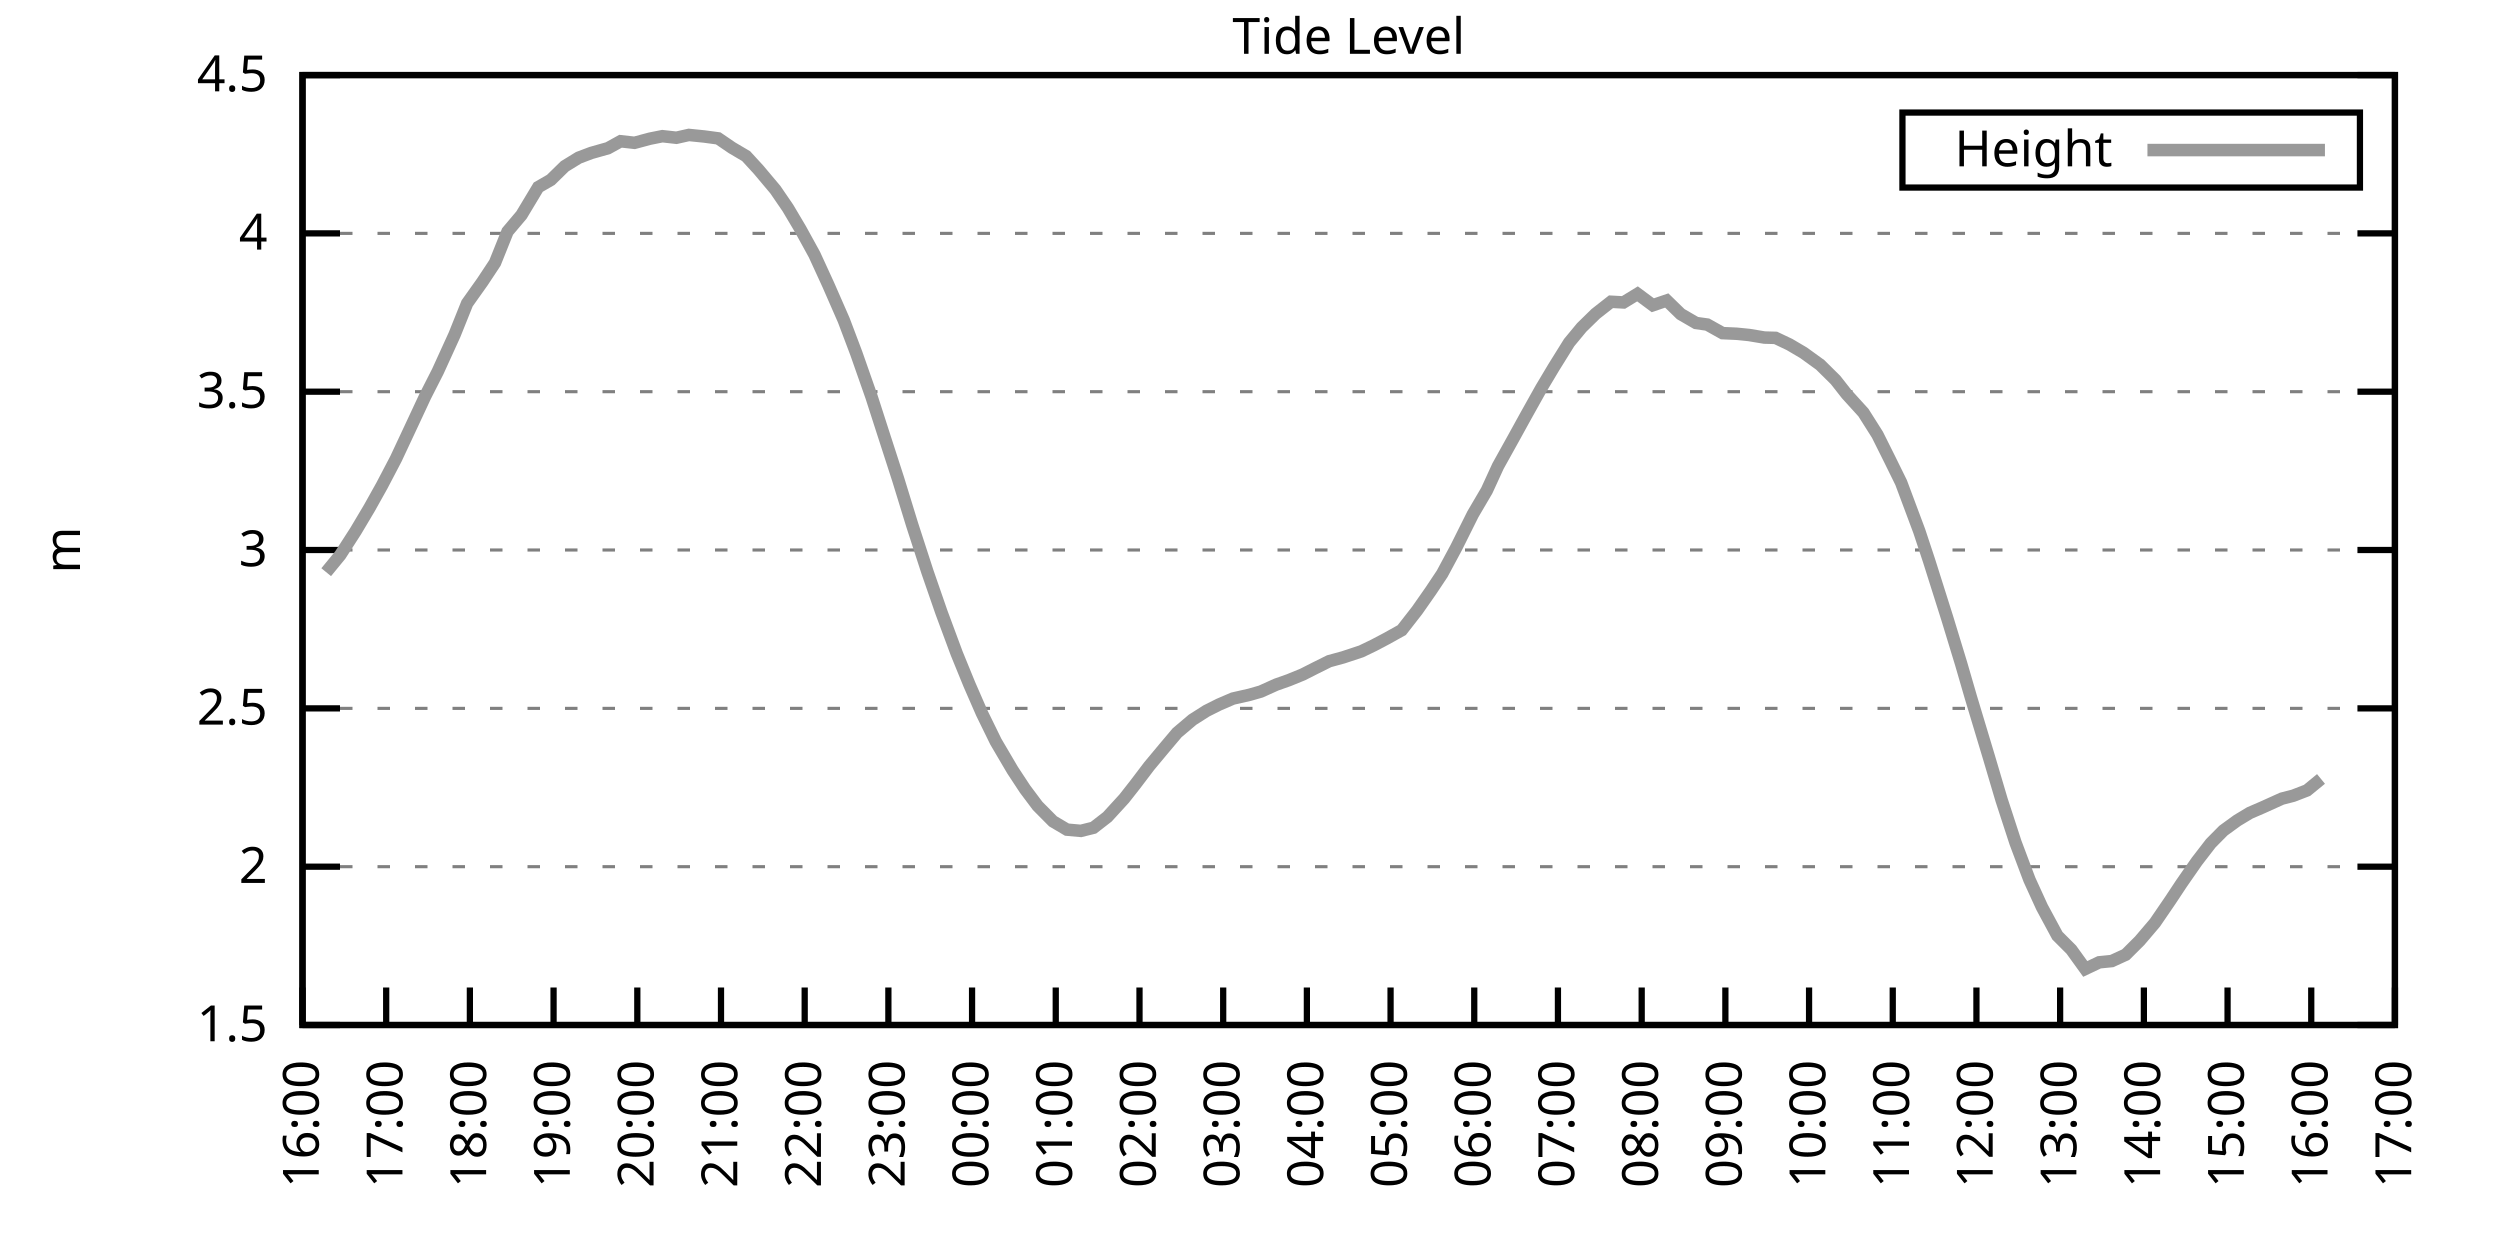
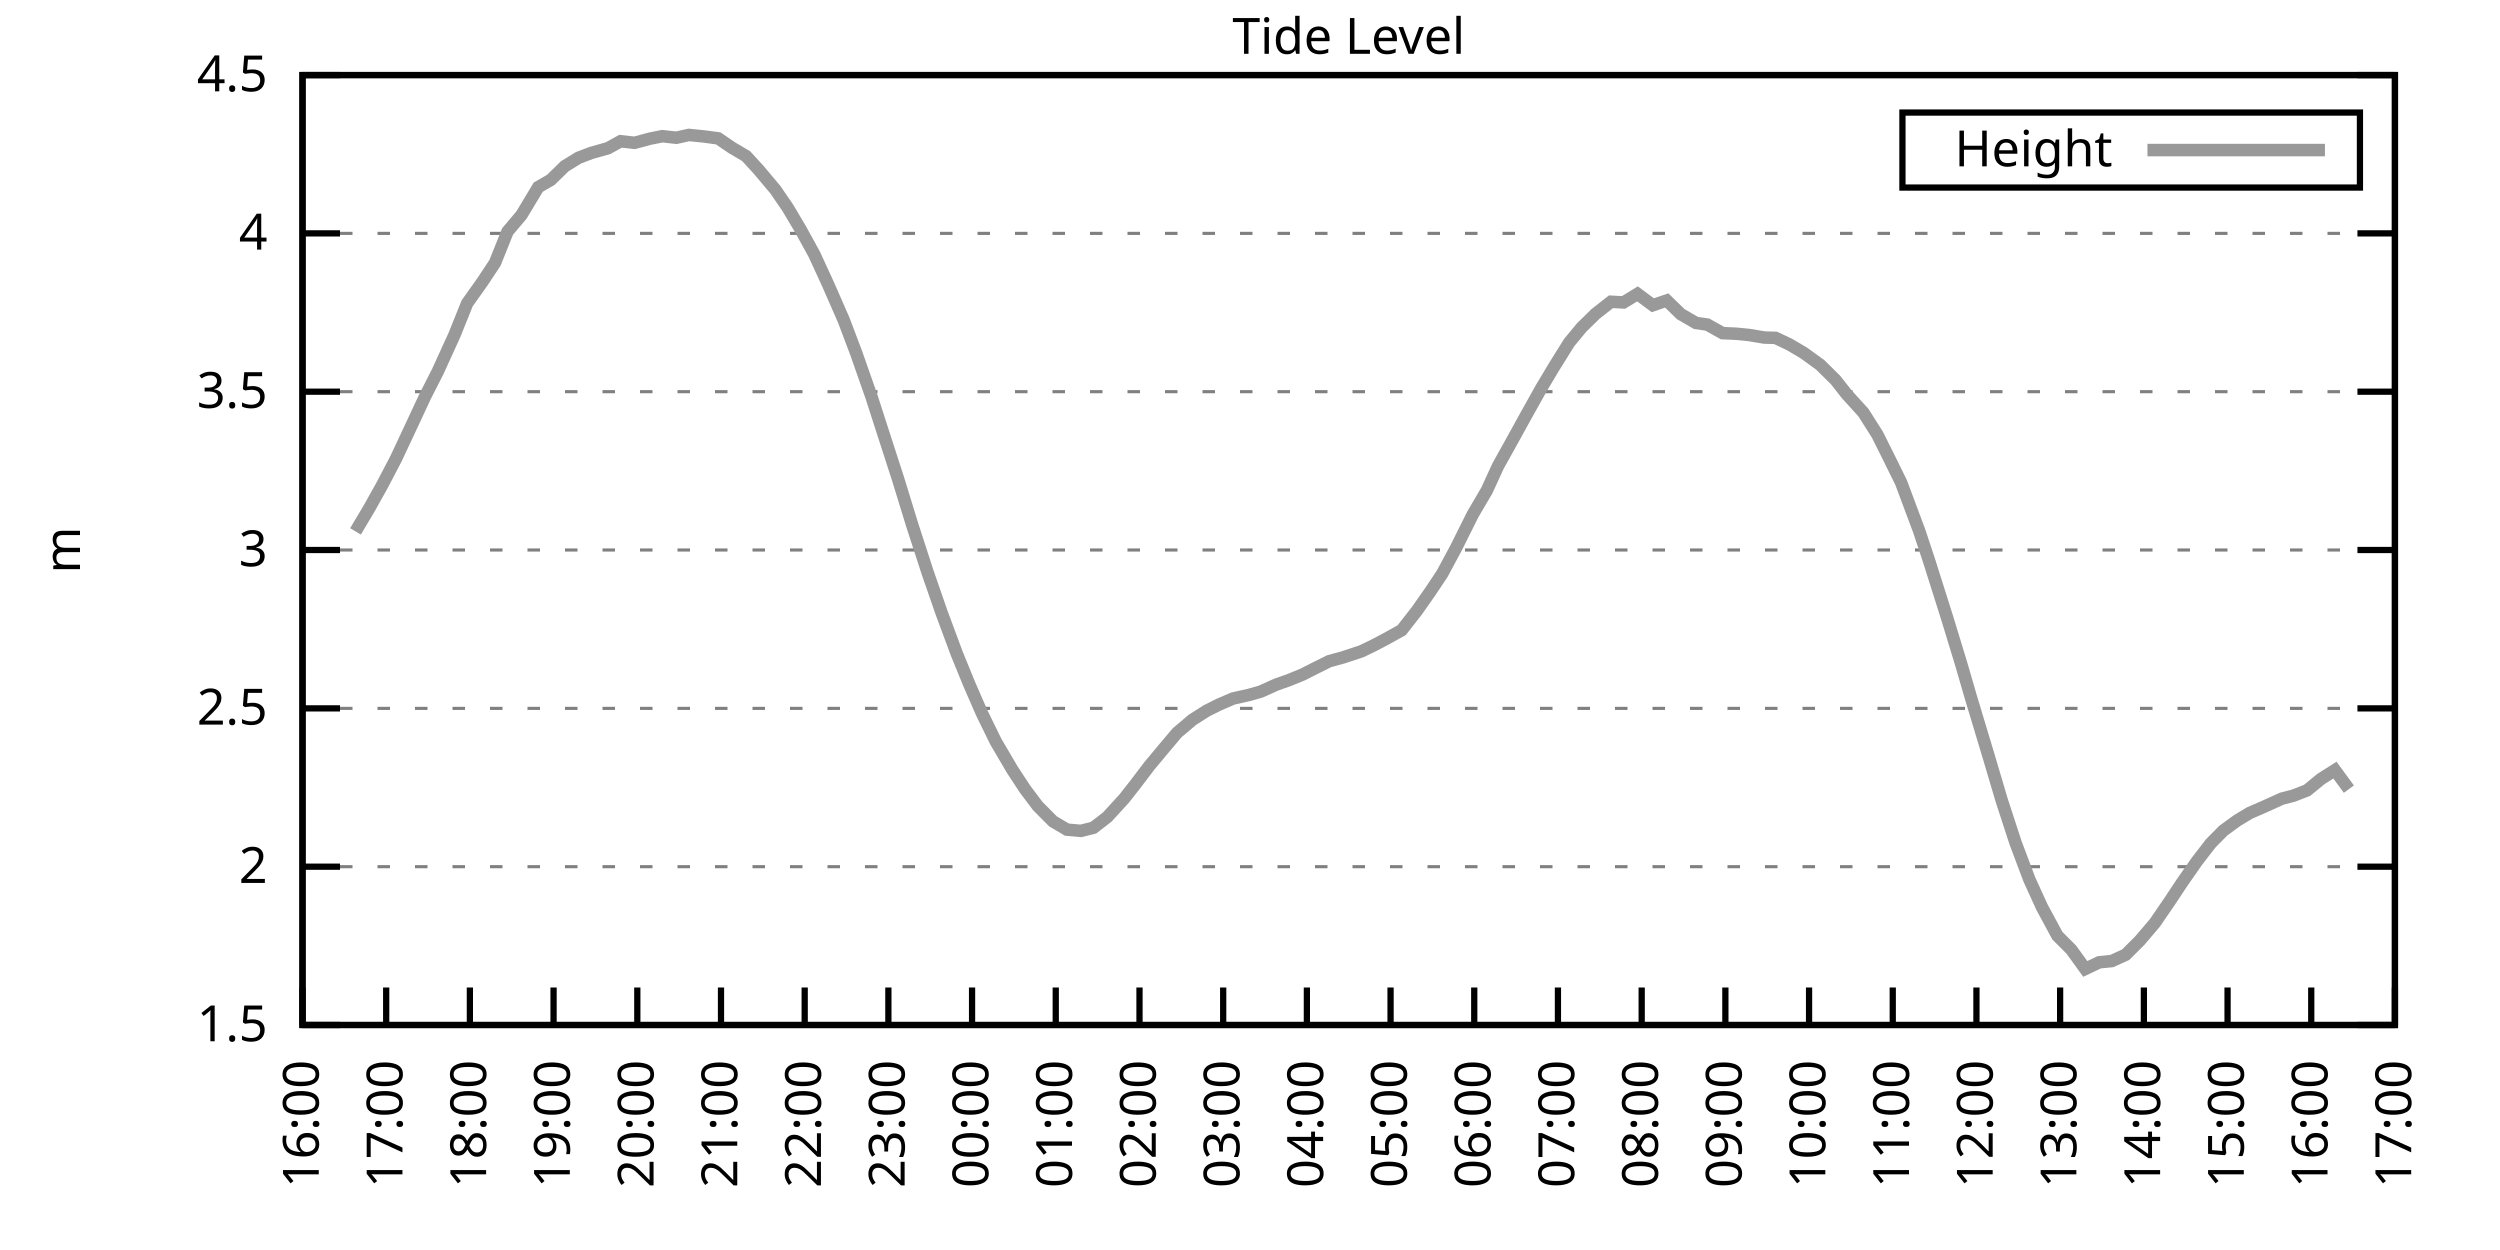
<svg xmlns="http://www.w3.org/2000/svg" xmlns:xlink="http://www.w3.org/1999/xlink" width="400" height="200" viewBox="0 0 400 200">
  <g id="gnuplot_canvas">
    <rect x="0" y="0" width="400" height="200" fill="none" />
    <defs>
      <circle id="gpDot" r="0.5" stroke-width="0.5" stroke="currentColor" />
      <path id="gpPt0" stroke-width="0.333" stroke="currentColor" d="M-1,0 h2 M0,-1 v2" />
      <path id="gpPt1" stroke-width="0.333" stroke="currentColor" d="M-1,-1 L1,1 M1,-1 L-1,1" />
      <path id="gpPt2" stroke-width="0.333" stroke="currentColor" d="M-1,0 L1,0 M0,-1 L0,1 M-1,-1 L1,1 M-1,1 L1,-1" />
      <rect id="gpPt3" stroke-width="0.333" stroke="currentColor" x="-1" y="-1" width="2" height="2" />
      <rect id="gpPt4" stroke-width="0.333" stroke="currentColor" fill="currentColor" x="-1" y="-1" width="2" height="2" />
      <circle id="gpPt5" stroke-width="0.333" stroke="currentColor" cx="0" cy="0" r="1" />
      <use xlink:href="#gpPt5" id="gpPt6" fill="currentColor" stroke="none" />
      <path id="gpPt7" stroke-width="0.333" stroke="currentColor" d="M0,-1.33 L-1.33,0.67 L1.33,0.67 z" />
      <use xlink:href="#gpPt7" id="gpPt8" fill="currentColor" stroke="none" />
      <use xlink:href="#gpPt7" id="gpPt9" stroke="currentColor" transform="rotate(180)" />
      <use xlink:href="#gpPt9" id="gpPt10" fill="currentColor" stroke="none" />
      <use xlink:href="#gpPt3" id="gpPt11" stroke="currentColor" transform="rotate(45)" />
      <use xlink:href="#gpPt11" id="gpPt12" fill="currentColor" stroke="none" />
      <path id="gpPt13" stroke-width="0.333" stroke="currentColor" d="M0,1.330 L1.265,0.411 L0.782,-1.067 L-0.782,-1.076 L-1.265,0.411 z" />
      <use xlink:href="#gpPt13" id="gpPt14" fill="currentColor" stroke="none" />
      <filter id="textbox" filterUnits="objectBoundingBox" x="0" y="0" height="1" width="1">
        <feFlood flood-color="white" flood-opacity="1" result="bgnd" />
        <feComposite in="SourceGraphic" in2="bgnd" operator="atop" />
      </filter>
      <filter id="greybox" filterUnits="objectBoundingBox" x="0" y="0" height="1" width="1">
        <feFlood flood-color="lightgrey" flood-opacity="1" result="grey" />
        <feComposite in="SourceGraphic" in2="grey" operator="atop" />
      </filter>
    </defs>
    <g fill="none" color="white" stroke="currentColor" stroke-width="1.00" stroke-linecap="butt" stroke-linejoin="miter">
</g>
    <g fill="none" color="black" stroke="currentColor" stroke-width="1.00" stroke-linecap="butt" stroke-linejoin="miter">
      <g stroke="none" shape-rendering="crispEdges">
        <polygon fill="rgb(255, 255, 255)" points="48.40,164.00 383.18,164.00 383.18,12.02 48.40,12.02 " />
      </g>
    </g>
    <g fill="none" color="black" stroke="currentColor" stroke-width="1.00" stroke-linecap="butt" stroke-linejoin="miter">
</g>
    <g fill="none" color="black" stroke="black" stroke-width="0.50" stroke-linecap="butt" stroke-linejoin="miter">
</g>
    <g fill="none" color="gray" stroke="currentColor" stroke-width="0.50" stroke-linecap="butt" stroke-linejoin="miter">
      <path stroke="gray" stroke-dasharray="2,4" class="gridline" d="M48.40,164.00 L383.19,164.00  " />
    </g>
    <g fill="none" color="gray" stroke="gray" stroke-width="1.00" stroke-linecap="butt" stroke-linejoin="miter">
</g>
    <g fill="none" color="black" stroke="currentColor" stroke-width="1.00" stroke-linecap="butt" stroke-linejoin="miter">
      <path stroke="black" d="M48.40,164.00 L54.40,164.00 M383.19,164.00 L377.19,164.00  " />
      <g transform="translate(42.80,166.60)" stroke="none" fill="black" font-family="Sans" font-size="8.00" text-anchor="end">
        <text>
          <tspan font-family="Sans"> 1.5</tspan>
        </text>
      </g>
    </g>
    <g fill="none" color="black" stroke="currentColor" stroke-width="1.00" stroke-linecap="butt" stroke-linejoin="miter">
</g>
    <g fill="none" color="black" stroke="black" stroke-width="0.50" stroke-linecap="butt" stroke-linejoin="miter">
</g>
    <g fill="none" color="gray" stroke="currentColor" stroke-width="0.50" stroke-linecap="butt" stroke-linejoin="miter">
      <path stroke="gray" stroke-dasharray="2,4" class="gridline" d="M48.40,138.67 L383.19,138.67  " />
    </g>
    <g fill="none" color="gray" stroke="gray" stroke-width="1.00" stroke-linecap="butt" stroke-linejoin="miter">
</g>
    <g fill="none" color="black" stroke="currentColor" stroke-width="1.00" stroke-linecap="butt" stroke-linejoin="miter">
      <path stroke="black" d="M48.40,138.67 L54.40,138.67 M383.19,138.67 L377.19,138.67  " />
      <g transform="translate(42.80,141.27)" stroke="none" fill="black" font-family="Sans" font-size="8.00" text-anchor="end">
        <text>
          <tspan font-family="Sans"> 2</tspan>
        </text>
      </g>
    </g>
    <g fill="none" color="black" stroke="currentColor" stroke-width="1.00" stroke-linecap="butt" stroke-linejoin="miter">
</g>
    <g fill="none" color="black" stroke="black" stroke-width="0.50" stroke-linecap="butt" stroke-linejoin="miter">
</g>
    <g fill="none" color="gray" stroke="currentColor" stroke-width="0.50" stroke-linecap="butt" stroke-linejoin="miter">
      <path stroke="gray" stroke-dasharray="2,4" class="gridline" d="M48.40,113.34 L383.19,113.34  " />
    </g>
    <g fill="none" color="gray" stroke="gray" stroke-width="1.00" stroke-linecap="butt" stroke-linejoin="miter">
</g>
    <g fill="none" color="black" stroke="currentColor" stroke-width="1.00" stroke-linecap="butt" stroke-linejoin="miter">
      <path stroke="black" d="M48.40,113.34 L54.40,113.34 M383.19,113.34 L377.19,113.34  " />
      <g transform="translate(42.80,115.94)" stroke="none" fill="black" font-family="Sans" font-size="8.00" text-anchor="end">
        <text>
          <tspan font-family="Sans"> 2.5</tspan>
        </text>
      </g>
    </g>
    <g fill="none" color="black" stroke="currentColor" stroke-width="1.00" stroke-linecap="butt" stroke-linejoin="miter">
</g>
    <g fill="none" color="black" stroke="black" stroke-width="0.50" stroke-linecap="butt" stroke-linejoin="miter">
</g>
    <g fill="none" color="gray" stroke="currentColor" stroke-width="0.50" stroke-linecap="butt" stroke-linejoin="miter">
      <path stroke="gray" stroke-dasharray="2,4" class="gridline" d="M48.40,88.00 L383.19,88.00  " />
    </g>
    <g fill="none" color="gray" stroke="gray" stroke-width="1.00" stroke-linecap="butt" stroke-linejoin="miter">
</g>
    <g fill="none" color="black" stroke="currentColor" stroke-width="1.00" stroke-linecap="butt" stroke-linejoin="miter">
      <path stroke="black" d="M48.40,88.00 L54.40,88.00 M383.19,88.00 L377.19,88.00  " />
      <g transform="translate(42.80,90.60)" stroke="none" fill="black" font-family="Sans" font-size="8.00" text-anchor="end">
        <text>
          <tspan font-family="Sans"> 3</tspan>
        </text>
      </g>
    </g>
    <g fill="none" color="black" stroke="currentColor" stroke-width="1.00" stroke-linecap="butt" stroke-linejoin="miter">
</g>
    <g fill="none" color="black" stroke="black" stroke-width="0.50" stroke-linecap="butt" stroke-linejoin="miter">
</g>
    <g fill="none" color="gray" stroke="currentColor" stroke-width="0.50" stroke-linecap="butt" stroke-linejoin="miter">
      <path stroke="gray" stroke-dasharray="2,4" class="gridline" d="M48.40,62.67 L383.19,62.67  " />
    </g>
    <g fill="none" color="gray" stroke="gray" stroke-width="1.00" stroke-linecap="butt" stroke-linejoin="miter">
</g>
    <g fill="none" color="black" stroke="currentColor" stroke-width="1.00" stroke-linecap="butt" stroke-linejoin="miter">
      <path stroke="black" d="M48.40,62.67 L54.40,62.67 M383.19,62.67 L377.19,62.67  " />
      <g transform="translate(42.80,65.27)" stroke="none" fill="black" font-family="Sans" font-size="8.00" text-anchor="end">
        <text>
          <tspan font-family="Sans"> 3.5</tspan>
        </text>
      </g>
    </g>
    <g fill="none" color="black" stroke="currentColor" stroke-width="1.00" stroke-linecap="butt" stroke-linejoin="miter">
</g>
    <g fill="none" color="black" stroke="black" stroke-width="0.50" stroke-linecap="butt" stroke-linejoin="miter">
</g>
    <g fill="none" color="gray" stroke="currentColor" stroke-width="0.50" stroke-linecap="butt" stroke-linejoin="miter">
      <path stroke="gray" stroke-dasharray="2,4" class="gridline" d="M48.40,37.34 L383.19,37.34  " />
    </g>
    <g fill="none" color="gray" stroke="gray" stroke-width="1.00" stroke-linecap="butt" stroke-linejoin="miter">
</g>
    <g fill="none" color="black" stroke="currentColor" stroke-width="1.00" stroke-linecap="butt" stroke-linejoin="miter">
      <path stroke="black" d="M48.40,37.34 L54.40,37.34 M383.19,37.34 L377.19,37.34  " />
      <g transform="translate(42.80,39.94)" stroke="none" fill="black" font-family="Sans" font-size="8.00" text-anchor="end">
        <text>
          <tspan font-family="Sans"> 4</tspan>
        </text>
      </g>
    </g>
    <g fill="none" color="black" stroke="currentColor" stroke-width="1.00" stroke-linecap="butt" stroke-linejoin="miter">
</g>
    <g fill="none" color="black" stroke="black" stroke-width="0.50" stroke-linecap="butt" stroke-linejoin="miter">
</g>
    <g fill="none" color="gray" stroke="currentColor" stroke-width="0.50" stroke-linecap="butt" stroke-linejoin="miter">
      <path stroke="gray" stroke-dasharray="2,4" class="gridline" d="M48.40,12.01 L383.19,12.01  " />
    </g>
    <g fill="none" color="gray" stroke="gray" stroke-width="1.00" stroke-linecap="butt" stroke-linejoin="miter">
</g>
    <g fill="none" color="black" stroke="currentColor" stroke-width="1.00" stroke-linecap="butt" stroke-linejoin="miter">
      <path stroke="black" d="M48.40,12.01 L54.40,12.01 M383.19,12.01 L377.19,12.01  " />
      <g transform="translate(42.80,14.61)" stroke="none" fill="black" font-family="Sans" font-size="8.00" text-anchor="end">
        <text>
          <tspan font-family="Sans"> 4.5</tspan>
        </text>
      </g>
    </g>
    <g fill="none" color="black" stroke="currentColor" stroke-width="1.00" stroke-linecap="butt" stroke-linejoin="miter">
      <path stroke="black" d="M48.40,164.00 L48.40,158.00  " />
      <g transform="translate(51.00,169.60) rotate(270.00)" stroke="none" fill="black" font-family="Sans" font-size="8.00" text-anchor="end">
        <text>
          <tspan font-family="Sans">16:00</tspan>
        </text>
      </g>
    </g>
    <g fill="none" color="black" stroke="currentColor" stroke-width="1.00" stroke-linecap="butt" stroke-linejoin="miter">
      <path stroke="black" d="M61.79,164.00 L61.79,158.00  " />
      <g transform="translate(64.39,169.60) rotate(270.00)" stroke="none" fill="black" font-family="Sans" font-size="8.00" text-anchor="end">
        <text>
          <tspan font-family="Sans">17:00</tspan>
        </text>
      </g>
    </g>
    <g fill="none" color="black" stroke="currentColor" stroke-width="1.00" stroke-linecap="butt" stroke-linejoin="miter">
      <path stroke="black" d="M75.18,164.00 L75.18,158.00  " />
      <g transform="translate(77.78,169.60) rotate(270.00)" stroke="none" fill="black" font-family="Sans" font-size="8.00" text-anchor="end">
        <text>
          <tspan font-family="Sans">18:00</tspan>
        </text>
      </g>
    </g>
    <g fill="none" color="black" stroke="currentColor" stroke-width="1.00" stroke-linecap="butt" stroke-linejoin="miter">
      <path stroke="black" d="M88.57,164.00 L88.57,158.00  " />
      <g transform="translate(91.17,169.60) rotate(270.00)" stroke="none" fill="black" font-family="Sans" font-size="8.00" text-anchor="end">
        <text>
          <tspan font-family="Sans">19:00</tspan>
        </text>
      </g>
    </g>
    <g fill="none" color="black" stroke="currentColor" stroke-width="1.00" stroke-linecap="butt" stroke-linejoin="miter">
      <path stroke="black" d="M101.97,164.00 L101.97,158.00  " />
      <g transform="translate(104.57,169.60) rotate(270.00)" stroke="none" fill="black" font-family="Sans" font-size="8.00" text-anchor="end">
        <text>
          <tspan font-family="Sans">20:00</tspan>
        </text>
      </g>
    </g>
    <g fill="none" color="black" stroke="currentColor" stroke-width="1.00" stroke-linecap="butt" stroke-linejoin="miter">
      <path stroke="black" d="M115.36,164.00 L115.36,158.00  " />
      <g transform="translate(117.96,169.60) rotate(270.00)" stroke="none" fill="black" font-family="Sans" font-size="8.00" text-anchor="end">
        <text>
          <tspan font-family="Sans">21:00</tspan>
        </text>
      </g>
    </g>
    <g fill="none" color="black" stroke="currentColor" stroke-width="1.00" stroke-linecap="butt" stroke-linejoin="miter">
      <path stroke="black" d="M128.75,164.00 L128.75,158.00  " />
      <g transform="translate(131.35,169.60) rotate(270.00)" stroke="none" fill="black" font-family="Sans" font-size="8.00" text-anchor="end">
        <text>
          <tspan font-family="Sans">22:00</tspan>
        </text>
      </g>
    </g>
    <g fill="none" color="black" stroke="currentColor" stroke-width="1.00" stroke-linecap="butt" stroke-linejoin="miter">
      <path stroke="black" d="M142.14,164.00 L142.14,158.00  " />
      <g transform="translate(144.74,169.60) rotate(270.00)" stroke="none" fill="black" font-family="Sans" font-size="8.00" text-anchor="end">
        <text>
          <tspan font-family="Sans">23:00</tspan>
        </text>
      </g>
    </g>
    <g fill="none" color="black" stroke="currentColor" stroke-width="1.00" stroke-linecap="butt" stroke-linejoin="miter">
      <path stroke="black" d="M155.53,164.00 L155.53,158.00  " />
      <g transform="translate(158.13,169.60) rotate(270.00)" stroke="none" fill="black" font-family="Sans" font-size="8.00" text-anchor="end">
        <text>
          <tspan font-family="Sans">00:00</tspan>
        </text>
      </g>
    </g>
    <g fill="none" color="black" stroke="currentColor" stroke-width="1.00" stroke-linecap="butt" stroke-linejoin="miter">
      <path stroke="black" d="M168.92,164.00 L168.92,158.00  " />
      <g transform="translate(171.52,169.60) rotate(270.00)" stroke="none" fill="black" font-family="Sans" font-size="8.00" text-anchor="end">
        <text>
          <tspan font-family="Sans">01:00</tspan>
        </text>
      </g>
    </g>
    <g fill="none" color="black" stroke="currentColor" stroke-width="1.00" stroke-linecap="butt" stroke-linejoin="miter">
      <path stroke="black" d="M182.32,164.00 L182.32,158.00  " />
      <g transform="translate(184.92,169.60) rotate(270.00)" stroke="none" fill="black" font-family="Sans" font-size="8.00" text-anchor="end">
        <text>
          <tspan font-family="Sans">02:00</tspan>
        </text>
      </g>
    </g>
    <g fill="none" color="black" stroke="currentColor" stroke-width="1.00" stroke-linecap="butt" stroke-linejoin="miter">
      <path stroke="black" d="M195.71,164.00 L195.71,158.00  " />
      <g transform="translate(198.31,169.60) rotate(270.00)" stroke="none" fill="black" font-family="Sans" font-size="8.00" text-anchor="end">
        <text>
          <tspan font-family="Sans">03:00</tspan>
        </text>
      </g>
    </g>
    <g fill="none" color="black" stroke="currentColor" stroke-width="1.00" stroke-linecap="butt" stroke-linejoin="miter">
      <path stroke="black" d="M209.10,164.00 L209.10,158.00  " />
      <g transform="translate(211.70,169.60) rotate(270.00)" stroke="none" fill="black" font-family="Sans" font-size="8.00" text-anchor="end">
        <text>
          <tspan font-family="Sans">04:00</tspan>
        </text>
      </g>
    </g>
    <g fill="none" color="black" stroke="currentColor" stroke-width="1.00" stroke-linecap="butt" stroke-linejoin="miter">
      <path stroke="black" d="M222.49,164.00 L222.49,158.00  " />
      <g transform="translate(225.09,169.60) rotate(270.00)" stroke="none" fill="black" font-family="Sans" font-size="8.00" text-anchor="end">
        <text>
          <tspan font-family="Sans">05:00</tspan>
        </text>
      </g>
    </g>
    <g fill="none" color="black" stroke="currentColor" stroke-width="1.00" stroke-linecap="butt" stroke-linejoin="miter">
      <path stroke="black" d="M235.88,164.00 L235.88,158.00  " />
      <g transform="translate(238.48,169.60) rotate(270.00)" stroke="none" fill="black" font-family="Sans" font-size="8.00" text-anchor="end">
        <text>
          <tspan font-family="Sans">06:00</tspan>
        </text>
      </g>
    </g>
    <g fill="none" color="black" stroke="currentColor" stroke-width="1.00" stroke-linecap="butt" stroke-linejoin="miter">
      <path stroke="black" d="M249.27,164.00 L249.27,158.00  " />
      <g transform="translate(251.87,169.60) rotate(270.00)" stroke="none" fill="black" font-family="Sans" font-size="8.00" text-anchor="end">
        <text>
          <tspan font-family="Sans">07:00</tspan>
        </text>
      </g>
    </g>
    <g fill="none" color="black" stroke="currentColor" stroke-width="1.00" stroke-linecap="butt" stroke-linejoin="miter">
      <path stroke="black" d="M262.67,164.00 L262.67,158.00  " />
      <g transform="translate(265.27,169.60) rotate(270.00)" stroke="none" fill="black" font-family="Sans" font-size="8.00" text-anchor="end">
        <text>
          <tspan font-family="Sans">08:00</tspan>
        </text>
      </g>
    </g>
    <g fill="none" color="black" stroke="currentColor" stroke-width="1.00" stroke-linecap="butt" stroke-linejoin="miter">
      <path stroke="black" d="M276.06,164.00 L276.06,158.00  " />
      <g transform="translate(278.66,169.60) rotate(270.00)" stroke="none" fill="black" font-family="Sans" font-size="8.00" text-anchor="end">
        <text>
          <tspan font-family="Sans">09:00</tspan>
        </text>
      </g>
    </g>
    <g fill="none" color="black" stroke="currentColor" stroke-width="1.00" stroke-linecap="butt" stroke-linejoin="miter">
      <path stroke="black" d="M289.45,164.00 L289.45,158.00  " />
      <g transform="translate(292.05,169.60) rotate(270.00)" stroke="none" fill="black" font-family="Sans" font-size="8.00" text-anchor="end">
        <text>
          <tspan font-family="Sans">10:00</tspan>
        </text>
      </g>
    </g>
    <g fill="none" color="black" stroke="currentColor" stroke-width="1.00" stroke-linecap="butt" stroke-linejoin="miter">
      <path stroke="black" d="M302.84,164.00 L302.84,158.00  " />
      <g transform="translate(305.44,169.60) rotate(270.00)" stroke="none" fill="black" font-family="Sans" font-size="8.00" text-anchor="end">
        <text>
          <tspan font-family="Sans">11:00</tspan>
        </text>
      </g>
    </g>
    <g fill="none" color="black" stroke="currentColor" stroke-width="1.00" stroke-linecap="butt" stroke-linejoin="miter">
      <path stroke="black" d="M316.23,164.00 L316.23,158.00  " />
      <g transform="translate(318.83,169.60) rotate(270.00)" stroke="none" fill="black" font-family="Sans" font-size="8.00" text-anchor="end">
        <text>
          <tspan font-family="Sans">12:00</tspan>
        </text>
      </g>
    </g>
    <g fill="none" color="black" stroke="currentColor" stroke-width="1.00" stroke-linecap="butt" stroke-linejoin="miter">
      <path stroke="black" d="M329.62,164.00 L329.62,158.00  " />
      <g transform="translate(332.22,169.60) rotate(270.00)" stroke="none" fill="black" font-family="Sans" font-size="8.00" text-anchor="end">
        <text>
          <tspan font-family="Sans">13:00</tspan>
        </text>
      </g>
    </g>
    <g fill="none" color="black" stroke="currentColor" stroke-width="1.00" stroke-linecap="butt" stroke-linejoin="miter">
      <path stroke="black" d="M343.02,164.00 L343.02,158.00  " />
      <g transform="translate(345.62,169.60) rotate(270.00)" stroke="none" fill="black" font-family="Sans" font-size="8.00" text-anchor="end">
        <text>
          <tspan font-family="Sans">14:00</tspan>
        </text>
      </g>
    </g>
    <g fill="none" color="black" stroke="currentColor" stroke-width="1.00" stroke-linecap="butt" stroke-linejoin="miter">
      <path stroke="black" d="M356.41,164.00 L356.41,158.00  " />
      <g transform="translate(359.01,169.60) rotate(270.00)" stroke="none" fill="black" font-family="Sans" font-size="8.00" text-anchor="end">
        <text>
          <tspan font-family="Sans">15:00</tspan>
        </text>
      </g>
    </g>
    <g fill="none" color="black" stroke="currentColor" stroke-width="1.00" stroke-linecap="butt" stroke-linejoin="miter">
      <path stroke="black" d="M369.80,164.00 L369.80,158.00  " />
      <g transform="translate(372.40,169.60) rotate(270.00)" stroke="none" fill="black" font-family="Sans" font-size="8.00" text-anchor="end">
        <text>
          <tspan font-family="Sans">16:00</tspan>
        </text>
      </g>
    </g>
    <g fill="none" color="black" stroke="currentColor" stroke-width="1.00" stroke-linecap="butt" stroke-linejoin="miter">
      <path stroke="black" d="M383.19,164.00 L383.19,158.00  " />
      <g transform="translate(385.79,169.60) rotate(270.00)" stroke="none" fill="black" font-family="Sans" font-size="8.00" text-anchor="end">
        <text>
          <tspan font-family="Sans">17:00</tspan>
        </text>
      </g>
    </g>
    <g fill="none" color="black" stroke="currentColor" stroke-width="1.00" stroke-linecap="butt" stroke-linejoin="miter">
</g>
    <g fill="none" color="black" stroke="currentColor" stroke-width="1.00" stroke-linecap="butt" stroke-linejoin="miter">
      <path stroke="black" d="M48.40,12.01 L48.40,164.00 L383.19,164.00 L383.19,12.01 L48.40,12.01 Z  " />
    </g>
    <g fill="none" color="black" stroke="currentColor" stroke-width="1.00" stroke-linecap="butt" stroke-linejoin="miter">
</g>
    <g fill="none" color="black" stroke="currentColor" stroke-width="1.00" stroke-linecap="butt" stroke-linejoin="miter">
      <path stroke="black" d="M304.39,30.01 L304.39,18.01 L377.59,18.01 L377.59,30.01 L304.39,30.01 Z  " />
    </g>
    <g id="Tide_level_plot_1">
      <g fill="none" color="white" stroke="black" stroke-width="2.00" stroke-linecap="butt" stroke-linejoin="miter">
</g>
      <g fill="none" color="black" stroke="currentColor" stroke-width="2.00" stroke-linecap="butt" stroke-linejoin="miter">
        <g transform="translate(337.99,26.61)" stroke="none" fill="black" font-family="Sans" font-size="8.00" text-anchor="end">
          <text>
            <tspan font-family="Sans">Height</tspan>
          </text>
        </g>
      </g>
      <g fill="none" color="black" stroke="currentColor" stroke-width="2.00" stroke-linecap="butt" stroke-linejoin="miter">
-         <path stroke="rgb(153, 153, 153)" d="M343.59,24.01 L371.99,24.01 M52.19,91.55 L54.43,88.82 L56.88,85.02 L59.11,81.27 L61.12,77.67 L63.35,73.41   L66.03,67.69 L68.04,63.38 L70.05,59.43 L72.73,53.55 L74.74,48.54 L77.19,45.09 L79.20,42.05 L81.21,37.04   L83.44,34.40 L86.12,29.94 L88.13,28.78 L90.36,26.60 L92.59,25.23 L94.60,24.47 L97.28,23.71 L99.29,22.60   L101.52,22.85 L103.98,22.19 L105.98,21.79 L108.22,22.04 L110.22,21.59 L112.68,21.84 L114.91,22.14 L117.14,23.66   L119.38,24.98 L121.38,27.16 L124.06,30.35 L126.07,33.29 L128.08,36.68 L130.31,40.74 L132.54,45.60 L135.00,51.22   L137.01,56.54 L139.46,63.53 L141.47,69.77 L143.70,76.66 L145.94,83.95 L148.39,91.50 L150.62,97.94 L153.08,104.57   L155.09,109.49 L157.10,114.10 L159.33,118.66 L162.01,123.22 L164.01,126.26 L166.02,128.94 L168.48,131.42 L170.71,132.74   L172.94,132.94 L174.95,132.44 L177.18,130.71 L179.86,127.78 L181.65,125.50 L183.88,122.56 L186.33,119.62 L188.34,117.24   L190.80,115.16 L193.03,113.74 L195.04,112.73 L197.27,111.77 L199.95,111.16 L201.73,110.65 L204.19,109.54 L206.20,108.83   L208.43,107.92 L210.44,106.90 L212.67,105.79 L214.90,105.18 L217.80,104.22 L219.81,103.25 L221.82,102.19 L224.28,100.82   L226.73,97.68 L228.96,94.49 L230.75,91.80 L232.98,87.65 L235.66,82.28 L237.89,78.48 L239.68,74.58 L242.13,70.17   L244.14,66.52 L246.60,62.12 L248.60,58.77 L251.06,54.82 L253.07,52.39 L255.30,50.21 L257.76,48.28 L259.76,48.39   L262.00,47.02 L264.45,48.84 L266.68,48.08 L268.92,50.26 L271.37,51.68 L273.16,51.93 L275.61,53.30 L277.84,53.40   L279.85,53.60 L282.31,54.01 L284.09,54.06 L286.32,55.12 L288.56,56.44 L291.23,58.37 L293.69,60.80 L295.48,63.08   L298.15,66.02 L300.39,69.56 L302.39,73.57 L304.18,77.21 L307.08,84.97 L308.64,89.68 L311.54,98.85 L313.78,106.19   L315.34,111.56 L318.24,121.19 L320.25,127.98 L322.48,134.82 L324.71,140.75 L326.72,145.15 L329.18,149.71 L331.41,151.94   L333.64,155.03 L335.87,153.97 L337.88,153.77 L340.11,152.75 L342.35,150.52 L344.80,147.64 L347.26,144.04 L349.04,141.35   L351.50,137.81 L353.73,134.92 L355.74,132.89 L357.97,131.27 L359.98,130.06 L361.99,129.19 L365.11,127.78 L366.90,127.32   L369.13,126.46 L371.36,124.63  " />
+         <path stroke="rgb(153, 153, 153)" d="M343.59,24.01 L371.99,24.01 M56.88,85.02 L59.11,81.27 L61.12,77.67 L63.35,73.41 L66.03,67.69 L68.04,63.38   L70.05,59.43 L72.73,53.55 L74.74,48.54 L77.19,45.09 L79.20,42.05 L81.21,37.04 L83.44,34.40 L86.12,29.94   L88.13,28.78 L90.36,26.60 L92.59,25.23 L94.60,24.47 L97.28,23.71 L99.29,22.60 L101.52,22.85 L103.98,22.19   L105.98,21.79 L108.22,22.04 L110.22,21.59 L112.68,21.84 L114.91,22.14 L117.14,23.66 L119.38,24.98 L121.38,27.16   L124.06,30.35 L126.07,33.29 L128.08,36.68 L130.31,40.74 L132.54,45.60 L135.00,51.22 L137.01,56.54 L139.46,63.53   L141.47,69.77 L143.70,76.66 L145.94,83.95 L148.39,91.50 L150.62,97.94 L153.08,104.57 L155.09,109.49 L157.10,114.10   L159.33,118.66 L162.01,123.22 L164.01,126.26 L166.02,128.94 L168.48,131.42 L170.71,132.74 L172.94,132.94 L174.95,132.44   L177.18,130.71 L179.86,127.78 L181.65,125.50 L183.88,122.56 L186.33,119.62 L188.34,117.24 L190.80,115.16 L193.03,113.74   L195.04,112.73 L197.27,111.77 L199.95,111.16 L201.73,110.65 L204.19,109.54 L206.20,108.83 L208.43,107.92 L210.44,106.90   L212.67,105.79 L214.90,105.18 L217.80,104.22 L219.81,103.25 L221.82,102.19 L224.28,100.82 L226.73,97.68 L228.96,94.49   L230.75,91.80 L232.98,87.65 L235.66,82.28 L237.89,78.48 L239.68,74.58 L242.13,70.17 L244.14,66.52 L246.60,62.12   L248.60,58.77 L251.06,54.82 L253.07,52.39 L255.30,50.21 L257.76,48.28 L259.76,48.39 L262.00,47.02 L264.45,48.84   L266.68,48.08 L268.92,50.26 L271.37,51.68 L273.16,51.93 L275.61,53.30 L277.84,53.40 L279.85,53.60 L282.31,54.01   L284.09,54.06 L286.32,55.12 L288.56,56.44 L291.23,58.37 L293.69,60.80 L295.48,63.08 L298.15,66.02 L300.39,69.56   L302.39,73.57 L304.18,77.21 L307.08,84.97 L308.64,89.68 L311.54,98.85 L313.78,106.19 L315.34,111.56 L318.24,121.19   L320.25,127.98 L322.48,134.82 L324.71,140.75 L326.72,145.15 L329.18,149.71 L331.41,151.94 L333.64,155.03 L335.87,153.97   L337.88,153.77 L340.11,152.75 L342.35,150.52 L344.80,147.64 L347.26,144.04 L349.04,141.35 L351.50,137.81 L353.73,134.92   L355.74,132.89 L357.97,131.27 L359.98,130.06 L361.99,129.19 L365.11,127.78 L366.90,127.32 L369.13,126.46 L371.36,124.63   L373.59,123.22 L375.82,126.26  " />
      </g>
    </g>
    <g fill="none" color="black" stroke="currentColor" stroke-width="2.00" stroke-linecap="butt" stroke-linejoin="miter">
</g>
    <g fill="none" color="black" stroke="black" stroke-width="1.00" stroke-linecap="butt" stroke-linejoin="miter">
</g>
    <g fill="none" color="black" stroke="currentColor" stroke-width="1.00" stroke-linecap="butt" stroke-linejoin="miter">
      <path stroke="black" d="M48.40,12.01 L48.40,164.00 L383.19,164.00 L383.19,12.01 L48.40,12.01 Z  " />
      <g transform="translate(12.80,88.01) rotate(270.00)" stroke="none" fill="black" font-family="Sans" font-size="8.00" text-anchor="middle">
        <text>
          <tspan font-family="Sans">m</tspan>
        </text>
      </g>
    </g>
    <g fill="none" color="black" stroke="currentColor" stroke-width="1.00" stroke-linecap="butt" stroke-linejoin="miter">
</g>
    <g fill="none" color="black" stroke="currentColor" stroke-width="1.00" stroke-linecap="butt" stroke-linejoin="miter">
      <g transform="translate(215.79,8.61)" stroke="none" fill="black" font-family="Sans" font-size="8.00" text-anchor="middle">
        <text>
          <tspan font-family="Sans">Tide Level</tspan>
        </text>
      </g>
    </g>
    <g fill="none" color="black" stroke="currentColor" stroke-width="1.00" stroke-linecap="butt" stroke-linejoin="miter">
</g>
  </g>
</svg>
